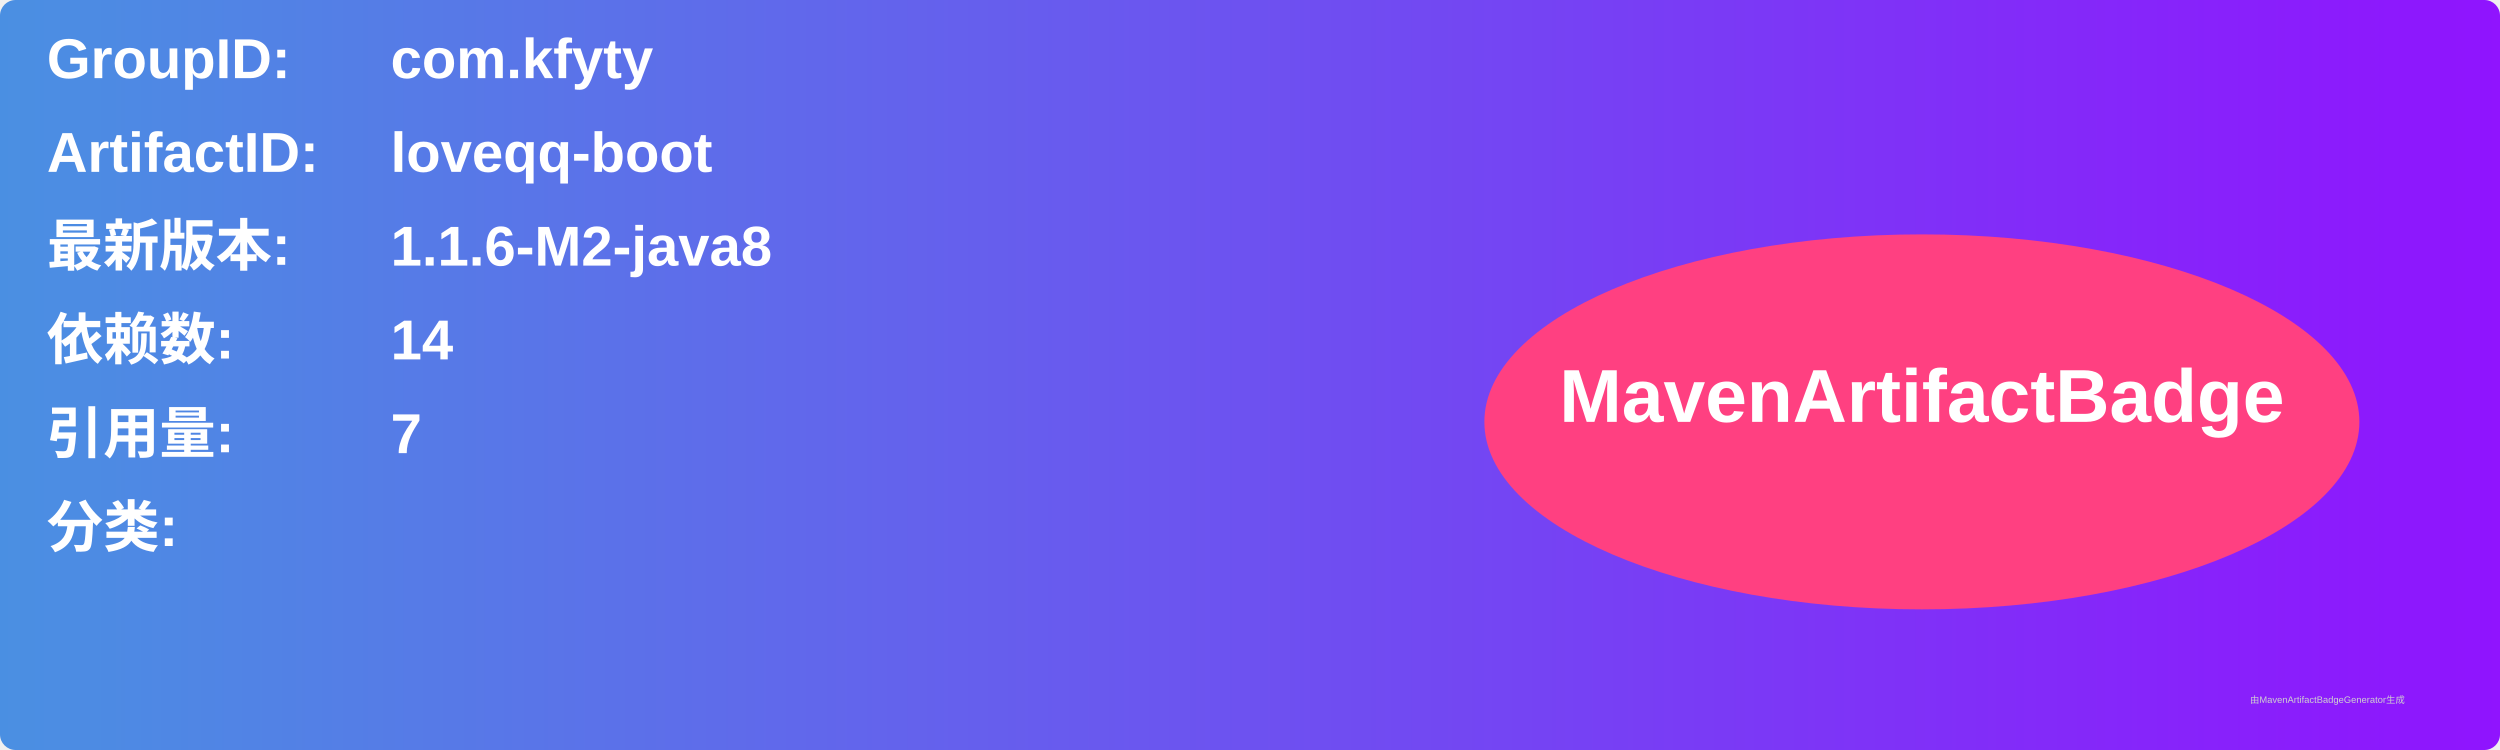
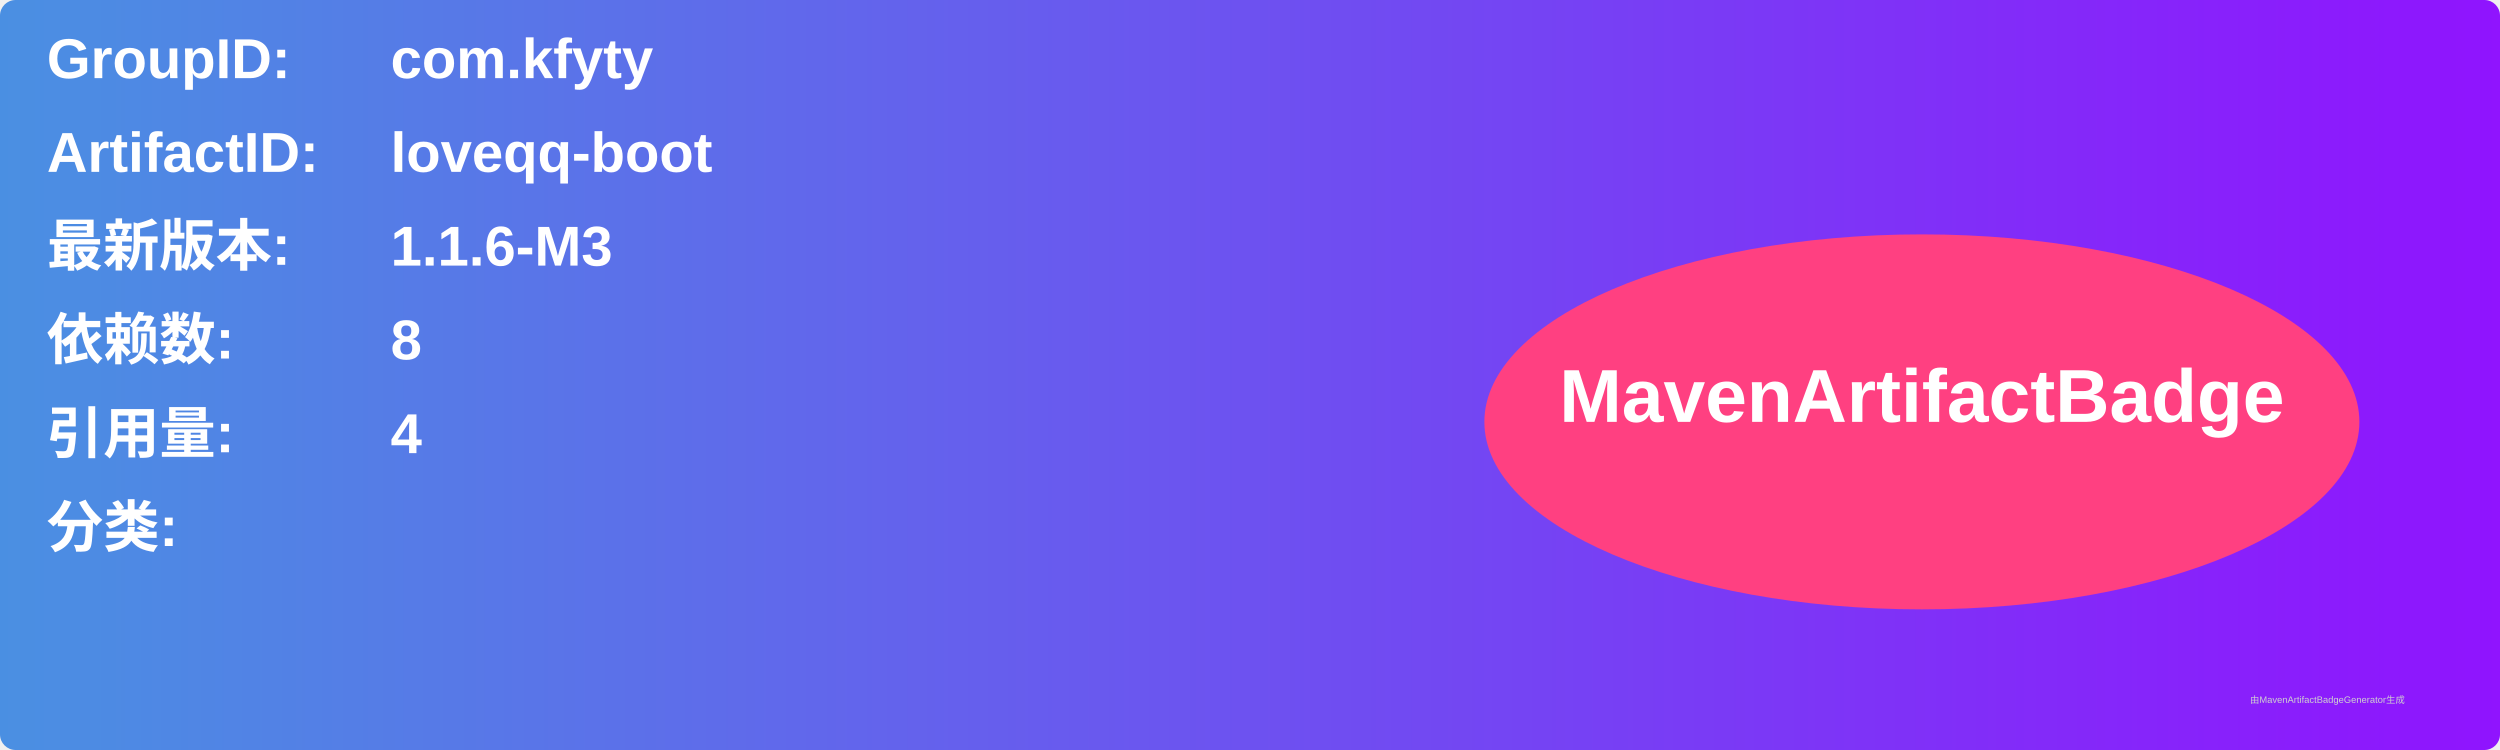
<svg xmlns="http://www.w3.org/2000/svg" width="800" height="240" viewBox="0 0 800 240">
  <linearGradient id="grad" x1="0%" y1="0%" x2="100%" y2="0%">
    <stop offset="0%" stop-color="#4a90e2" />
    <stop offset="100%" stop-color="#9013fe" />
  </linearGradient>
  <rect width="100%" height="100%" rx="5" ry="5" fill="url(#grad)" />
  <g transform="translate(15, 15)">
    <text x="0" y="10" font-family="Arial" font-size="18" fill="white" font-weight="bold" width="260">GroupID:</text>
    <text x="110" y="10" font-family="Arial" font-size="18" fill="white" font-weight="bold" width="460">com.kfyty</text>
    <text x="0" y="40" font-family="Arial" font-size="18" fill="white" font-weight="bold" width="260">ArtifactID:</text>
    <text x="110" y="40" font-family="Arial" font-size="18" fill="white" font-weight="bold" width="460">loveqq-boot</text>
    <text x="0" y="70" font-family="Arial" font-size="18" fill="white" font-weight="bold">最新版本:</text>
    <text x="110" y="70" font-family="Arial" font-size="18" fill="white" font-weight="bold">
-       <tspan font-weight="bold">1.1.6-M2-java8</tspan>
+       <tspan font-weight="bold">1.1.6-M3</tspan>
    </text>
    <text x="0" y="100" font-family="Arial" font-size="18" fill="white" font-weight="bold">依赖数: </text>
    <text x="110" y="100" font-family="Arial" font-size="18" fill="white">
-       <tspan font-weight="bold">14</tspan>
+       <tspan font-weight="bold">8</tspan>
    </text>
    <text x="0" y="130" font-family="Arial" font-size="18" fill="white" font-weight="bold">引用量: </text>
    <text x="110" y="130" font-family="Arial" font-size="18" fill="white">
-       <tspan font-weight="bold">7</tspan>
+       <tspan font-weight="bold">4</tspan>
    </text>
    <text x="0" y="160" font-family="Arial" font-size="18" fill="white" font-weight="bold">分类:</text>
    <text x="10" y="190" font-family="Arial" font-size="10" fill="white">
      <tspan font-weight="bold" />
    </text>
    <ellipse cx="600" cy="120" rx="140" ry="60" fill="#ff4081" />
    <text x="600" y="120" text-anchor="middle" font-family="Arial" font-size="24" fill="white" font-weight="bold">MavenArtifactBadge</text>
  </g>
  <text x="720" y="225" font-family="Arial" font-size="3" fill="#d0d0d0">由MavenArtifactBadgeGenerator生成</text>
</svg>
